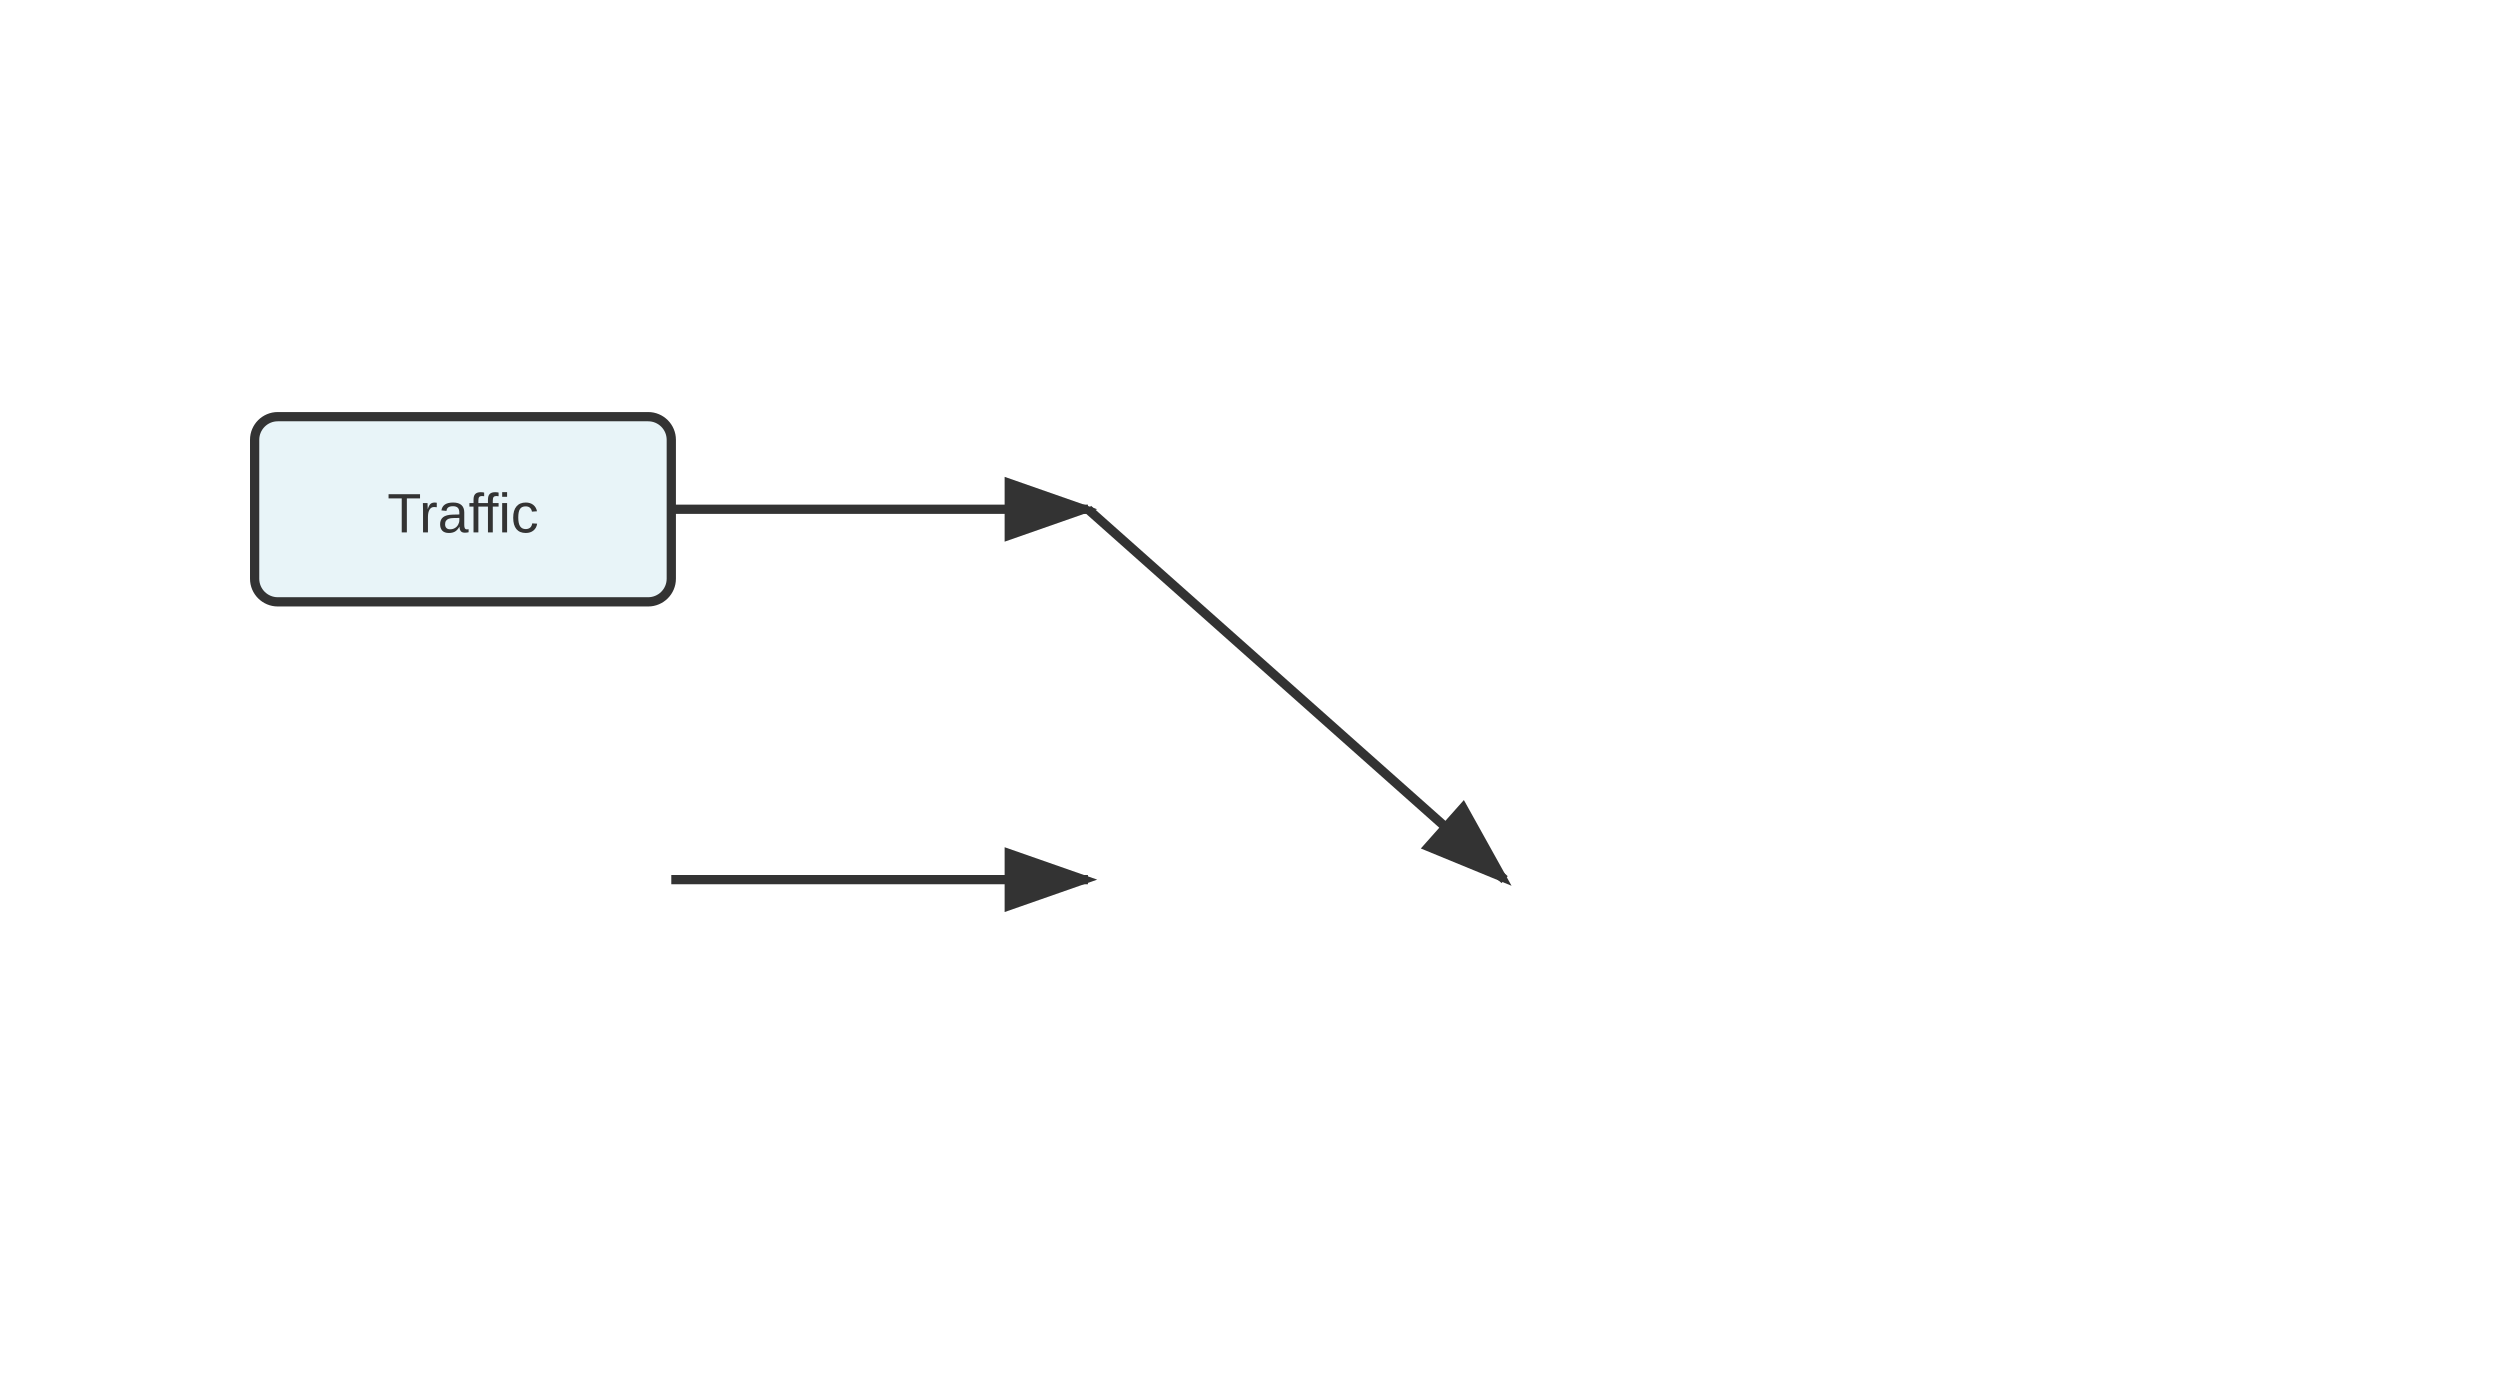
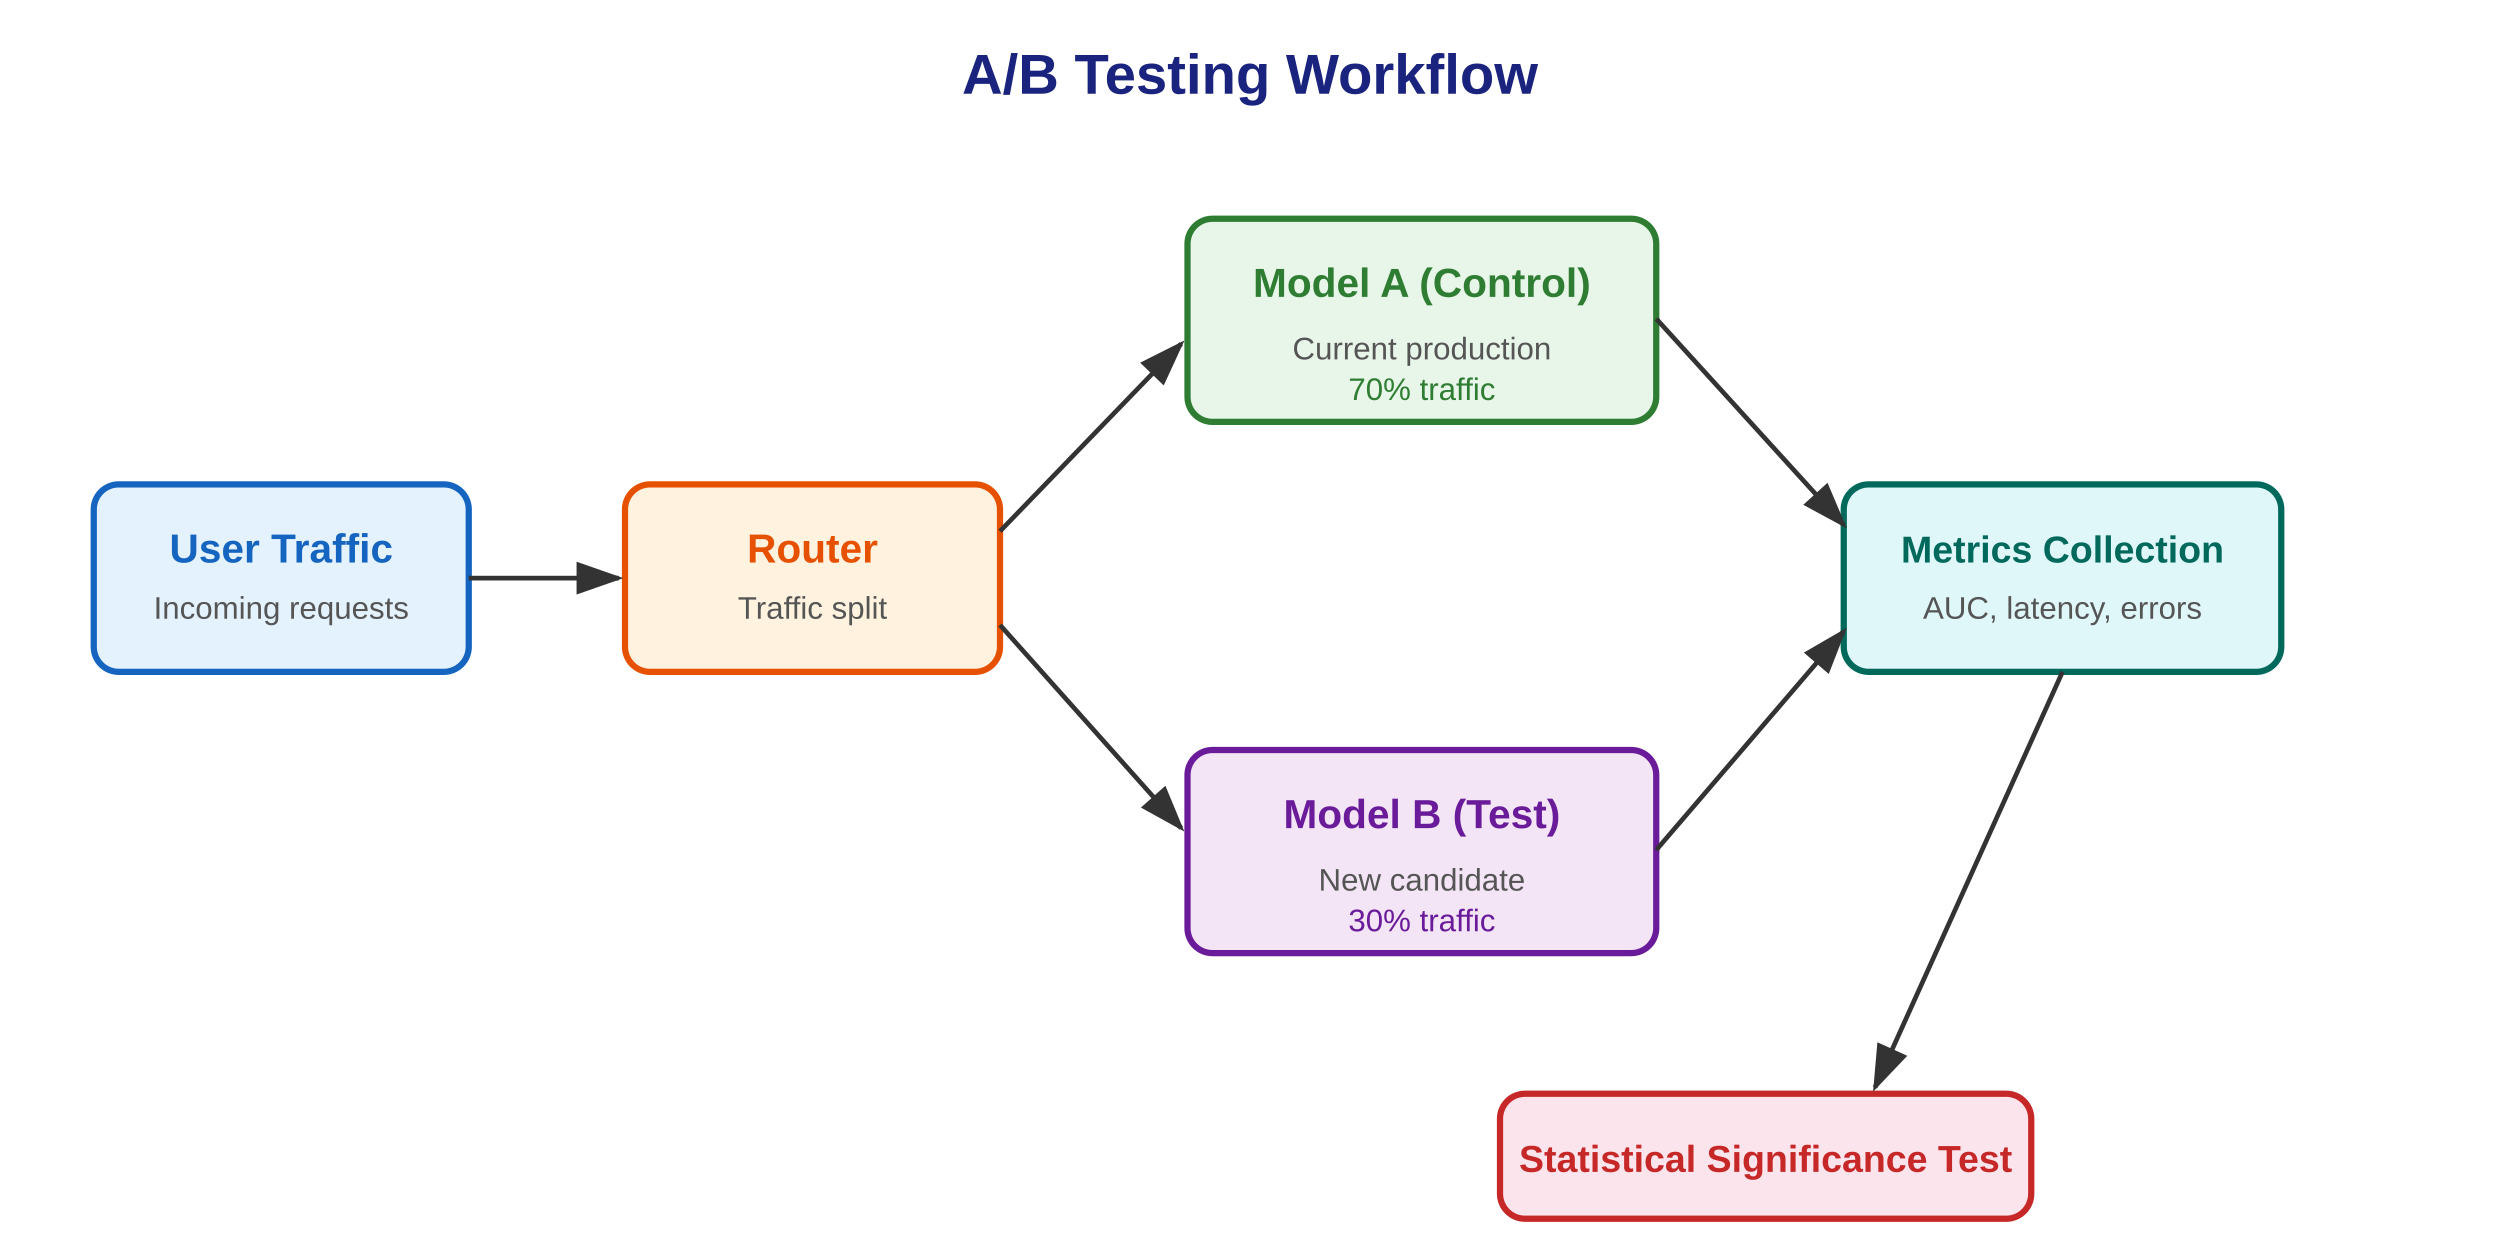
- <svg xmlns="http://www.w3.org/2000/svg" viewBox="0 0 540 300">
+ <svg xmlns="http://www.w3.org/2000/svg" viewBox="0 0 800 400">
  <defs>
-     <marker id="arrowhead" markerWidth="10" markerHeight="7" refX="9" refY="3.5" orient="auto">
+     <marker id="arrow" markerWidth="10" markerHeight="7" refX="9" refY="3.5" orient="auto">
      <polygon points="0 0, 10 3.5, 0 7" fill="#333" />
    </marker>
  </defs>
-   <line x1="145" y1="110.0" x2="235" y2="110.0" stroke="#333" stroke-width="2" marker-end="url(#arrowhead)" />
-   <line x1="145" y1="190.0" x2="235" y2="190.0" stroke="#333" stroke-width="2" marker-end="url(#arrowhead)" />
-   <line x1="235" y1="110.0" x2="325" y2="190.0" stroke="#333" stroke-width="2" marker-end="url(#arrowhead)" />
-   <rect x="55" y="90.0" width="90" height="40" fill="#e8f4f8" stroke="#333" stroke-width="2" rx="5" />
-   <text x="100" y="115.0" text-anchor="middle" font-family="Arial" font-size="12" fill="#333">Traffic</text>
+   <text x="400" y="30" text-anchor="middle" font-family="Arial" font-size="18" font-weight="bold" fill="#1a237e">A/B Testing Workflow</text>
+   <rect x="30" y="155" width="120" height="60" rx="8" fill="#e3f2fd" stroke="#1565c0" stroke-width="2" />
+   <text x="90" y="180" text-anchor="middle" font-family="Arial" font-size="13" font-weight="bold" fill="#1565c0">User Traffic</text>
+   <text x="90" y="198" text-anchor="middle" font-family="Arial" font-size="10" fill="#555">Incoming requests</text>
+   <rect x="200" y="155" width="120" height="60" rx="8" fill="#fff3e0" stroke="#e65100" stroke-width="2" />
+   <text x="260" y="180" text-anchor="middle" font-family="Arial" font-size="13" font-weight="bold" fill="#e65100">Router</text>
+   <text x="260" y="198" text-anchor="middle" font-family="Arial" font-size="10" fill="#555">Traffic split</text>
+   <rect x="380" y="70" width="150" height="65" rx="8" fill="#e8f5e9" stroke="#2e7d32" stroke-width="2" />
+   <text x="455" y="95" text-anchor="middle" font-family="Arial" font-size="13" font-weight="bold" fill="#2e7d32">Model A (Control)</text>
+   <text x="455" y="115" text-anchor="middle" font-family="Arial" font-size="10" fill="#555">Current production</text>
+   <text x="455" y="128" text-anchor="middle" font-family="Arial" font-size="10" fill="#2e7d32">70% traffic</text>
+   <rect x="380" y="240" width="150" height="65" rx="8" fill="#f3e5f5" stroke="#6a1b9a" stroke-width="2" />
+   <text x="455" y="265" text-anchor="middle" font-family="Arial" font-size="13" font-weight="bold" fill="#6a1b9a">Model B (Test)</text>
+   <text x="455" y="285" text-anchor="middle" font-family="Arial" font-size="10" fill="#555">New candidate</text>
+   <text x="455" y="298" text-anchor="middle" font-family="Arial" font-size="10" fill="#6a1b9a">30% traffic</text>
+   <rect x="590" y="155" width="140" height="60" rx="8" fill="#e0f7fa" stroke="#00695c" stroke-width="2" />
+   <text x="660" y="180" text-anchor="middle" font-family="Arial" font-size="12" font-weight="bold" fill="#00695c">Metrics Collection</text>
+   <text x="660" y="198" text-anchor="middle" font-family="Arial" font-size="10" fill="#555">AUC, latency, errors</text>
+   <rect x="480" y="350" width="170" height="40" rx="8" fill="#fce4ec" stroke="#c62828" stroke-width="2" />
+   <text x="565" y="375" text-anchor="middle" font-family="Arial" font-size="12" font-weight="bold" fill="#c62828">Statistical Significance Test</text>
+   <line x1="150" y1="185" x2="198" y2="185" stroke="#333" stroke-width="1.5" marker-end="url(#arrow)" />
+   <line x1="320" y1="170" x2="378" y2="110" stroke="#333" stroke-width="1.5" marker-end="url(#arrow)" />
+   <line x1="320" y1="200" x2="378" y2="265" stroke="#333" stroke-width="1.5" marker-end="url(#arrow)" />
+   <line x1="530" y1="102" x2="590" y2="168" stroke="#333" stroke-width="1.5" marker-end="url(#arrow)" />
+   <line x1="530" y1="272" x2="590" y2="202" stroke="#333" stroke-width="1.5" marker-end="url(#arrow)" />
+   <line x1="660" y1="215" x2="600" y2="348" stroke="#333" stroke-width="1.5" marker-end="url(#arrow)" />
</svg>
